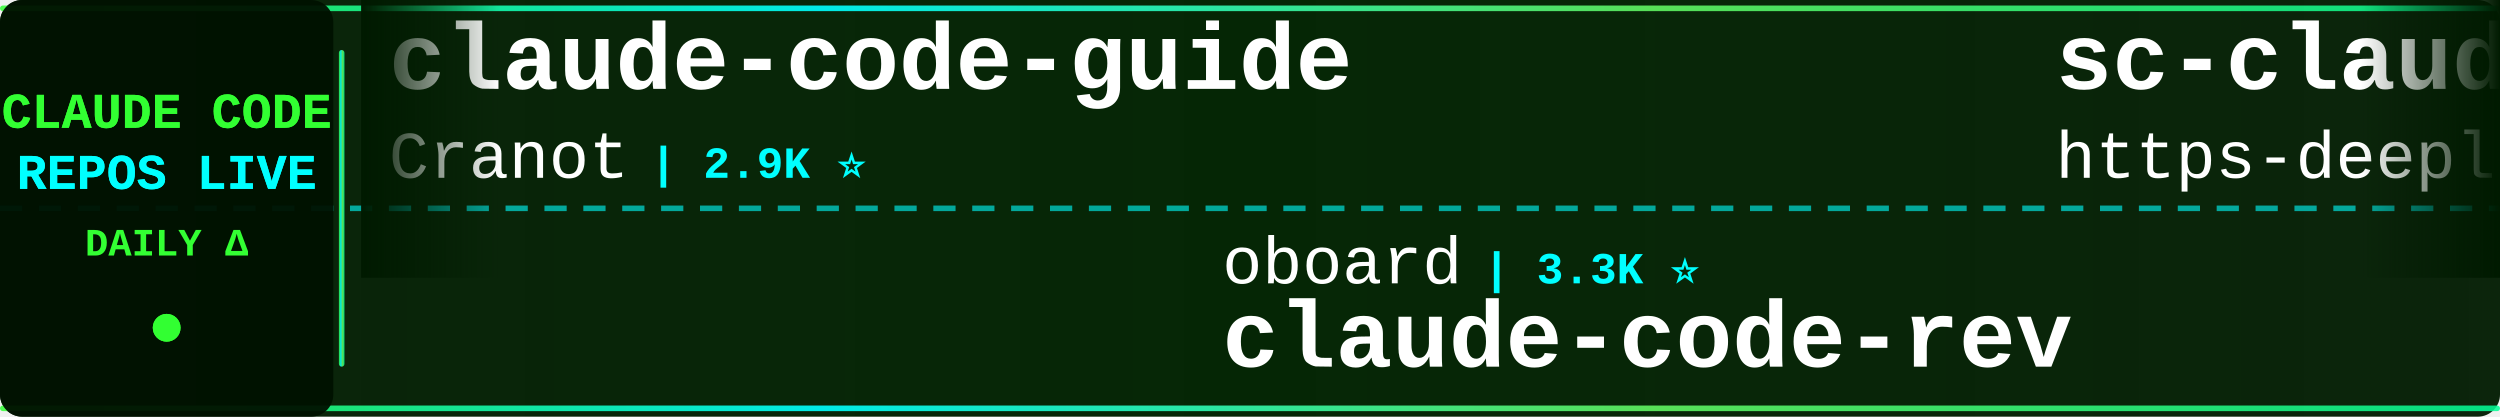
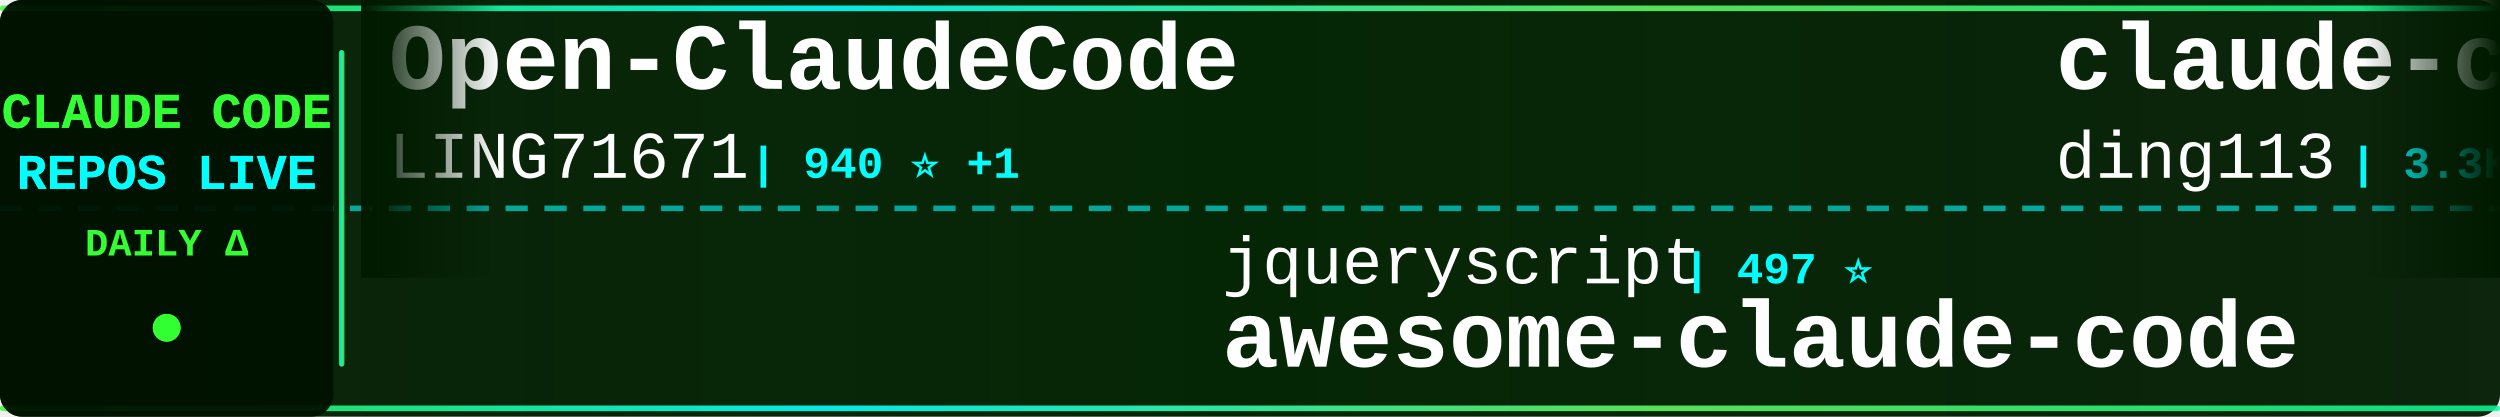
<svg xmlns="http://www.w3.org/2000/svg" width="900" height="150">
  <defs>
    <linearGradient id="tickerBg" x1="0%" y1="0%" x2="100%" y2="0%">
      <stop offset="0%" style="stop-color:#001a00;stop-opacity:0.95" />
      <stop offset="50%" style="stop-color:#002200;stop-opacity:0.98" />
      <stop offset="100%" style="stop-color:#001a00;stop-opacity:0.95" />
    </linearGradient>
    <linearGradient id="borderGrad" x1="0%" y1="0%" x2="100%" y2="0%">
      <stop offset="0%" style="stop-color:#33ff33;stop-opacity:0.85">
        <animate attributeName="stop-opacity" values="0.85;1;0.85" dur="2s" repeatCount="indefinite" />
      </stop>
      <stop offset="33%" style="stop-color:#00ffff;stop-opacity:0.9">
        <animate attributeName="stop-opacity" values="0.9;1;0.9" dur="2.2s" repeatCount="indefinite" />
      </stop>
      <stop offset="66%" style="stop-color:#66ff66;stop-opacity:0.85">
        <animate attributeName="stop-opacity" values="0.85;1;0.85" dur="1.8s" repeatCount="indefinite" />
      </stop>
      <stop offset="100%" style="stop-color:#00ff99;stop-opacity:0.85">
        <animate attributeName="stop-opacity" values="0.85;1;0.85" dur="2s" repeatCount="indefinite" />
      </stop>
    </linearGradient>
    <filter id="textGlow">
      <feGaussianBlur stdDeviation="0.1" result="coloredBlur" />
      <feMerge>
        <feMergeNode in="coloredBlur" />
        <feMergeNode in="SourceGraphic" />
      </feMerge>
    </filter>
    <filter id="metricGlow">
      <feGaussianBlur stdDeviation="0.2" result="coloredBlur" />
      <feMerge>
        <feMergeNode in="coloredBlur" />
        <feMergeNode in="SourceGraphic" />
      </feMerge>
    </filter>
    <linearGradient id="leftFade" x1="0%" y1="0%" x2="100%" y2="0%">
      <stop offset="0%" style="stop-color:#001a00;stop-opacity:1" />
      <stop offset="100%" style="stop-color:#001a00;stop-opacity:0" />
    </linearGradient>
    <linearGradient id="rightFade" x1="0%" y1="0%" x2="100%" y2="0%">
      <stop offset="0%" style="stop-color:#001a00;stop-opacity:0" />
      <stop offset="100%" style="stop-color:#001a00;stop-opacity:1" />
    </linearGradient>
  </defs>
  <rect width="900" height="150" fill="url(#tickerBg)" rx="8" />
  <rect x="0" y="2" width="900" height="2" fill="url(#borderGrad)" rx="1" />
  <rect x="0" y="146" width="900" height="2" fill="url(#borderGrad)" rx="1" />
  <line x1="0" y1="75" x2="900" y2="75" stroke="#00ffff" stroke-width="2" stroke-dasharray="8 6" opacity="0.6" />
  <rect x="0" y="0" width="120" height="150" fill="#001100" opacity="0.95" rx="8" />
  <text x="60" y="46" font-family="'Courier New', monospace" font-size="18" font-weight="bold" fill="#33ff33" text-anchor="middle" filter="url(#textGlow)">
    CLAUDE CODE
  </text>
  <text x="60" y="68" font-family="'Courier New', monospace" font-size="18" font-weight="bold" fill="#00ffff" text-anchor="middle" filter="url(#textGlow)">
    REPOS LIVE
  </text>
  <text x="60" y="92" font-family="'Courier New', monospace" font-size="14" font-weight="bold" fill="#33ff33" text-anchor="middle">
    DAILY Δ
  </text>
  <circle cx="60" cy="118" r="5" fill="#33ff33" filter="url(#metricGlow)">
    <animate attributeName="r" values="4;6;4" dur="1.5s" repeatCount="indefinite" />
    <animate attributeName="opacity" values="0.6;1;0.6" dur="1.5s" repeatCount="indefinite" />
  </circle>
  <rect x="122" y="18" width="2" height="114" fill="url(#borderGrad)" rx="1" />
  <clipPath id="tickerClip">
    <rect x="130" y="0" width="770" height="150" />
  </clipPath>
  <g clip-path="url(#tickerClip)">
    <g id="tickerItems">
      <animateTransform attributeName="transform" attributeType="XML" type="translate" from="0 0" to="-3000 0" dur="54s" repeatCount="indefinite" />
      <g transform="translate(0, 0)">
-         <text x="140" y="32" font-family="'Courier New', monospace" font-size="34" font-weight="bold" fill="#ffffff">claude-code-guide</text>
-         <text x="140" y="64" font-family="'Courier New', monospace" font-size="24" font-weight="normal" fill="#ffffff" opacity="1.0">Cranot</text>
-         <text x="234" y="64" font-family="'Courier New', monospace" font-size="16" font-weight="bold" fill="#00ffff"> | 2.9K ⭐</text>
+         <text x="140" y="32" font-family="'Courier New', monospace" font-size="34" font-weight="bold" fill="#ffffff">Open-ClaudeCode</text>
+         <text x="140" y="64" font-family="'Courier New', monospace" font-size="24" font-weight="normal" fill="#ffffff" opacity="1.0">LING71671</text>
+         <text x="270" y="64" font-family="'Courier New', monospace" font-size="16" font-weight="bold" fill="#00ffff"> | 940 ⭐ +1</text>
      </g>
      <g transform="translate(300, 0)">
-         <text x="140" y="102" font-family="'Courier New', monospace" font-size="24" font-weight="normal" fill="#ffffff" opacity="1.0">oboard</text>
-         <text x="234" y="102" font-family="'Courier New', monospace" font-size="16" font-weight="bold" fill="#00ffff"> | 3.3K ⭐</text>
-         <text x="140" y="132" font-family="'Courier New', monospace" font-size="34" font-weight="bold" fill="#ffffff">claude-code-rev</text>
+         <text x="140" y="102" font-family="'Courier New', monospace" font-size="24" font-weight="normal" fill="#ffffff" opacity="1.0">jqueryscript</text>
+         <text x="306" y="102" font-family="'Courier New', monospace" font-size="16" font-weight="bold" fill="#00ffff"> | 497 ⭐</text>
+         <text x="140" y="132" font-family="'Courier New', monospace" font-size="34" font-weight="bold" fill="#ffffff">awesome-claude-code</text>
      </g>
      <g transform="translate(600, 0)">
-         <text x="140" y="32" font-family="'Courier New', monospace" font-size="34" font-weight="bold" fill="#ffffff">sc-claude-code-files</text>
-         <text x="140" y="64" font-family="'Courier New', monospace" font-size="24" font-weight="normal" fill="#ffffff" opacity="1.0">https-deeplearning-ai</text>
-         <text x="414" y="64" font-family="'Courier New', monospace" font-size="16" font-weight="bold" fill="#00ffff"> | 540 ⭐</text>
+         <text x="140" y="32" font-family="'Courier New', monospace" font-size="34" font-weight="bold" fill="#ffffff">claude-code-hub</text>
+         <text x="140" y="64" font-family="'Courier New', monospace" font-size="24" font-weight="normal" fill="#ffffff" opacity="1.0">ding113</text>
+         <text x="246" y="64" font-family="'Courier New', monospace" font-size="16" font-weight="bold" fill="#00ffff"> | 3.3K ⭐ +1</text>
      </g>
      <g transform="translate(900, 0)">
        <text x="140" y="102" font-family="'Courier New', monospace" font-size="24" font-weight="normal" fill="#ffffff" opacity="1.0">anthropics</text>
-         <text x="282" y="102" font-family="'Courier New', monospace" font-size="16" font-weight="bold" fill="#00ffff"> | 168.6K ⭐ +97</text>
-         <text x="140" y="132" font-family="'Courier New', monospace" font-size="34" font-weight="bold" fill="#ffffff">skills</text>
+         <text x="282" y="102" font-family="'Courier New', monospace" font-size="16" font-weight="bold" fill="#00ffff"> | 141.3K ⭐ +45</text>
+         <text x="140" y="132" font-family="'Courier New', monospace" font-size="34" font-weight="bold" fill="#ffffff">claude-code</text>
      </g>
      <g transform="translate(1200, 0)">
-         <text x="140" y="32" font-family="'Courier New', monospace" font-size="34" font-weight="bold" fill="#ffffff">claude-code-engineering</text>
-         <text x="140" y="64" font-family="'Courier New', monospace" font-size="24" font-weight="normal" fill="#ffffff" opacity="1.0">huangjia2019</text>
-         <text x="306" y="64" font-family="'Courier New', monospace" font-size="16" font-weight="bold" fill="#00ffff"> | 1.1K ⭐</text>
+         <text x="140" y="32" font-family="'Courier New', monospace" font-size="34" font-weight="bold" fill="#ffffff">free-claude-code</text>
+         <text x="140" y="64" font-family="'Courier New', monospace" font-size="24" font-weight="normal" fill="#ffffff" opacity="1.0">Alishahryar1</text>
+         <text x="306" y="64" font-family="'Courier New', monospace" font-size="16" font-weight="bold" fill="#00ffff"> | 45.4K ⭐ +15</text>
      </g>
      <g transform="translate(1500, 0)">
-         <text x="140" y="102" font-family="'Courier New', monospace" font-size="24" font-weight="normal" fill="#ffffff" opacity="1.0">ChinaSiro</text>
-         <text x="270" y="102" font-family="'Courier New', monospace" font-size="16" font-weight="bold" fill="#00ffff"> | 9.6K ⭐</text>
-         <text x="140" y="132" font-family="'Courier New', monospace" font-size="34" font-weight="bold" fill="#ffffff">claude-code-sourcemap</text>
+         <text x="140" y="102" font-family="'Courier New', monospace" font-size="24" font-weight="normal" fill="#ffffff" opacity="1.0">jeremylongshore</text>
+         <text x="342" y="102" font-family="'Courier New', monospace" font-size="16" font-weight="bold" fill="#00ffff"> | 2.6K ⭐</text>
+         <text x="140" y="132" font-family="'Courier New', monospace" font-size="34" font-weight="bold" fill="#ffffff">claude-code-plugins-plus...</text>
      </g>
      <g transform="translate(1800, 0)">
-         <text x="140" y="32" font-family="'Courier New', monospace" font-size="34" font-weight="bold" fill="#ffffff">everything-claude-code-z...</text>
-         <text x="140" y="64" font-family="'Courier New', monospace" font-size="24" font-weight="normal" fill="#ffffff" opacity="1.0">xu-xiang</text>
-         <text x="258" y="64" font-family="'Courier New', monospace" font-size="16" font-weight="bold" fill="#00ffff"> | 1.9K ⭐ +2</text>
+         <text x="140" y="32" font-family="'Courier New', monospace" font-size="34" font-weight="bold" fill="#ffffff">claude-code-harness</text>
+         <text x="140" y="64" font-family="'Courier New', monospace" font-size="24" font-weight="normal" fill="#ffffff" opacity="1.0">Chachamaru127</text>
+         <text x="318" y="64" font-family="'Courier New', monospace" font-size="16" font-weight="bold" fill="#00ffff"> | 3.1K ⭐</text>
      </g>
      <g transform="translate(2100, 0)">
-         <text x="140" y="102" font-family="'Courier New', monospace" font-size="24" font-weight="normal" fill="#ffffff" opacity="1.0">OneRedOak</text>
-         <text x="270" y="102" font-family="'Courier New', monospace" font-size="16" font-weight="bold" fill="#00ffff"> | 3.9K ⭐</text>
-         <text x="140" y="132" font-family="'Courier New', monospace" font-size="34" font-weight="bold" fill="#ffffff">claude-code-workflows</text>
+         <text x="140" y="102" font-family="'Courier New', monospace" font-size="24" font-weight="normal" fill="#ffffff" opacity="1.0">nicedreamzapp</text>
+         <text x="318" y="102" font-family="'Courier New', monospace" font-size="16" font-weight="bold" fill="#00ffff"> | 3.2K ⭐ +2</text>
+         <text x="140" y="132" font-family="'Courier New', monospace" font-size="34" font-weight="bold" fill="#ffffff">claude-code-local</text>
      </g>
      <g transform="translate(2400, 0)">
-         <text x="140" y="32" font-family="'Courier New', monospace" font-size="34" font-weight="bold" fill="#ffffff">claude-code-infrastructu...</text>
-         <text x="140" y="64" font-family="'Courier New', monospace" font-size="24" font-weight="normal" fill="#ffffff" opacity="1.0">diet103</text>
-         <text x="246" y="64" font-family="'Courier New', monospace" font-size="16" font-weight="bold" fill="#00ffff"> | 10.0K ⭐</text>
+         <text x="140" y="32" font-family="'Courier New', monospace" font-size="34" font-weight="bold" fill="#ffffff">claude-code-rev</text>
+         <text x="140" y="64" font-family="'Courier New', monospace" font-size="24" font-weight="normal" fill="#ffffff" opacity="1.0">oboard</text>
+         <text x="234" y="64" font-family="'Courier New', monospace" font-size="16" font-weight="bold" fill="#00ffff"> | 3.3K ⭐</text>
      </g>
      <g transform="translate(2700, 0)">
-         <text x="140" y="102" font-family="'Courier New', monospace" font-size="24" font-weight="normal" fill="#ffffff" opacity="1.0">Windy3f3f3f3f</text>
-         <text x="318" y="102" font-family="'Courier New', monospace" font-size="16" font-weight="bold" fill="#00ffff"> | 2.6K ⭐ +3</text>
-         <text x="140" y="132" font-family="'Courier New', monospace" font-size="34" font-weight="bold" fill="#ffffff">claude-code-from-scratch</text>
+         <text x="140" y="102" font-family="'Courier New', monospace" font-size="24" font-weight="normal" fill="#ffffff" opacity="1.0">ChrisWiles</text>
+         <text x="282" y="102" font-family="'Courier New', monospace" font-size="16" font-weight="bold" fill="#00ffff"> | 6.0K ⭐ +1</text>
+         <text x="140" y="132" font-family="'Courier New', monospace" font-size="34" font-weight="bold" fill="#ffffff">claude-code-showcase</text>
      </g>
      <g transform="translate(3000, 0)">
-         <text x="140" y="32" font-family="'Courier New', monospace" font-size="34" font-weight="bold" fill="#ffffff">claude-code-guide</text>
-         <text x="140" y="64" font-family="'Courier New', monospace" font-size="24" font-weight="normal" fill="#ffffff" opacity="1.0">Cranot</text>
-         <text x="234" y="64" font-family="'Courier New', monospace" font-size="16" font-weight="bold" fill="#00ffff"> | 2.9K ⭐</text>
+         <text x="140" y="32" font-family="'Courier New', monospace" font-size="34" font-weight="bold" fill="#ffffff">Open-ClaudeCode</text>
+         <text x="140" y="64" font-family="'Courier New', monospace" font-size="24" font-weight="normal" fill="#ffffff" opacity="1.0">LING71671</text>
+         <text x="270" y="64" font-family="'Courier New', monospace" font-size="16" font-weight="bold" fill="#00ffff"> | 940 ⭐ +1</text>
      </g>
      <g transform="translate(3300, 0)">
-         <text x="140" y="102" font-family="'Courier New', monospace" font-size="24" font-weight="normal" fill="#ffffff" opacity="1.0">oboard</text>
-         <text x="234" y="102" font-family="'Courier New', monospace" font-size="16" font-weight="bold" fill="#00ffff"> | 3.3K ⭐</text>
-         <text x="140" y="132" font-family="'Courier New', monospace" font-size="34" font-weight="bold" fill="#ffffff">claude-code-rev</text>
+         <text x="140" y="102" font-family="'Courier New', monospace" font-size="24" font-weight="normal" fill="#ffffff" opacity="1.0">jqueryscript</text>
+         <text x="306" y="102" font-family="'Courier New', monospace" font-size="16" font-weight="bold" fill="#00ffff"> | 497 ⭐</text>
+         <text x="140" y="132" font-family="'Courier New', monospace" font-size="34" font-weight="bold" fill="#ffffff">awesome-claude-code</text>
      </g>
      <g transform="translate(3600, 0)">
-         <text x="140" y="32" font-family="'Courier New', monospace" font-size="34" font-weight="bold" fill="#ffffff">sc-claude-code-files</text>
-         <text x="140" y="64" font-family="'Courier New', monospace" font-size="24" font-weight="normal" fill="#ffffff" opacity="1.0">https-deeplearning-ai</text>
-         <text x="414" y="64" font-family="'Courier New', monospace" font-size="16" font-weight="bold" fill="#00ffff"> | 540 ⭐</text>
+         <text x="140" y="32" font-family="'Courier New', monospace" font-size="34" font-weight="bold" fill="#ffffff">claude-code-hub</text>
+         <text x="140" y="64" font-family="'Courier New', monospace" font-size="24" font-weight="normal" fill="#ffffff" opacity="1.0">ding113</text>
+         <text x="246" y="64" font-family="'Courier New', monospace" font-size="16" font-weight="bold" fill="#00ffff"> | 3.3K ⭐ +1</text>
      </g>
      <g transform="translate(3900, 0)">
        <text x="140" y="102" font-family="'Courier New', monospace" font-size="24" font-weight="normal" fill="#ffffff" opacity="1.0">anthropics</text>
-         <text x="282" y="102" font-family="'Courier New', monospace" font-size="16" font-weight="bold" fill="#00ffff"> | 168.6K ⭐ +97</text>
-         <text x="140" y="132" font-family="'Courier New', monospace" font-size="34" font-weight="bold" fill="#ffffff">skills</text>
+         <text x="282" y="102" font-family="'Courier New', monospace" font-size="16" font-weight="bold" fill="#00ffff"> | 141.3K ⭐ +45</text>
+         <text x="140" y="132" font-family="'Courier New', monospace" font-size="34" font-weight="bold" fill="#ffffff">claude-code</text>
      </g>
    </g>
  </g>
  <rect x="130" y="0" width="50" height="100" fill="url(#leftFade)" />
  <rect x="850" y="0" width="50" height="100" fill="url(#rightFade)" />
</svg>
